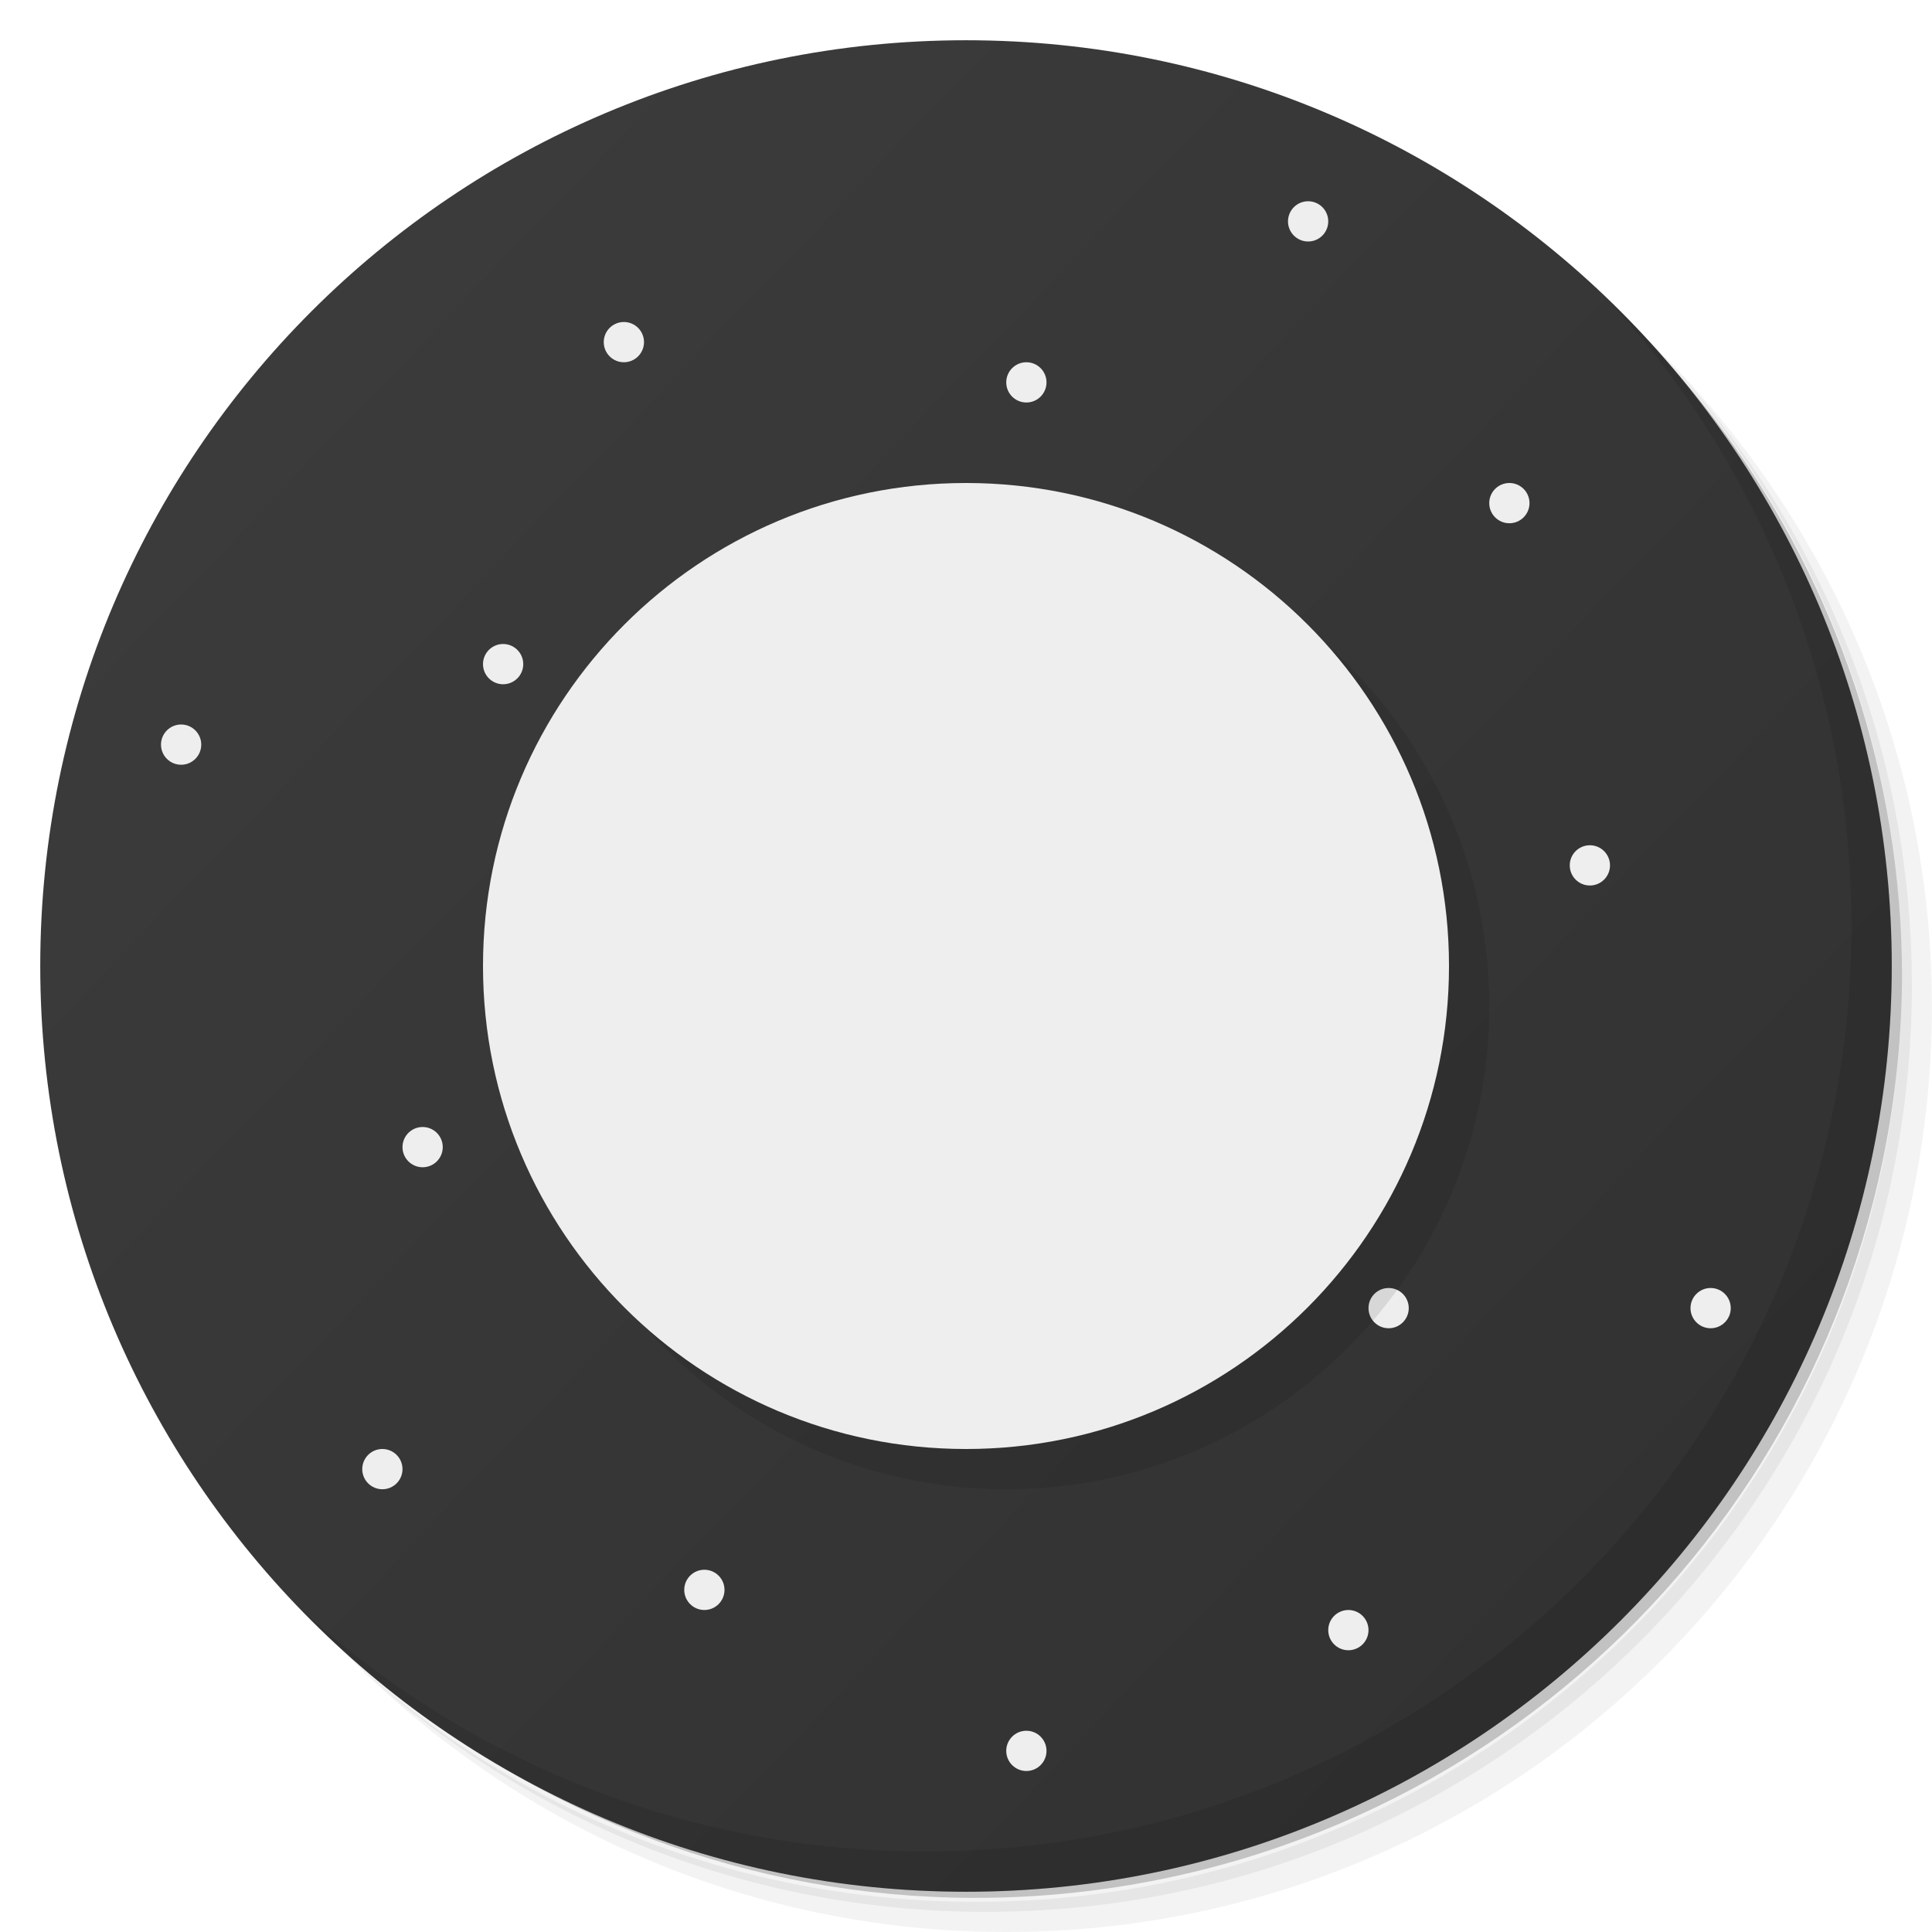
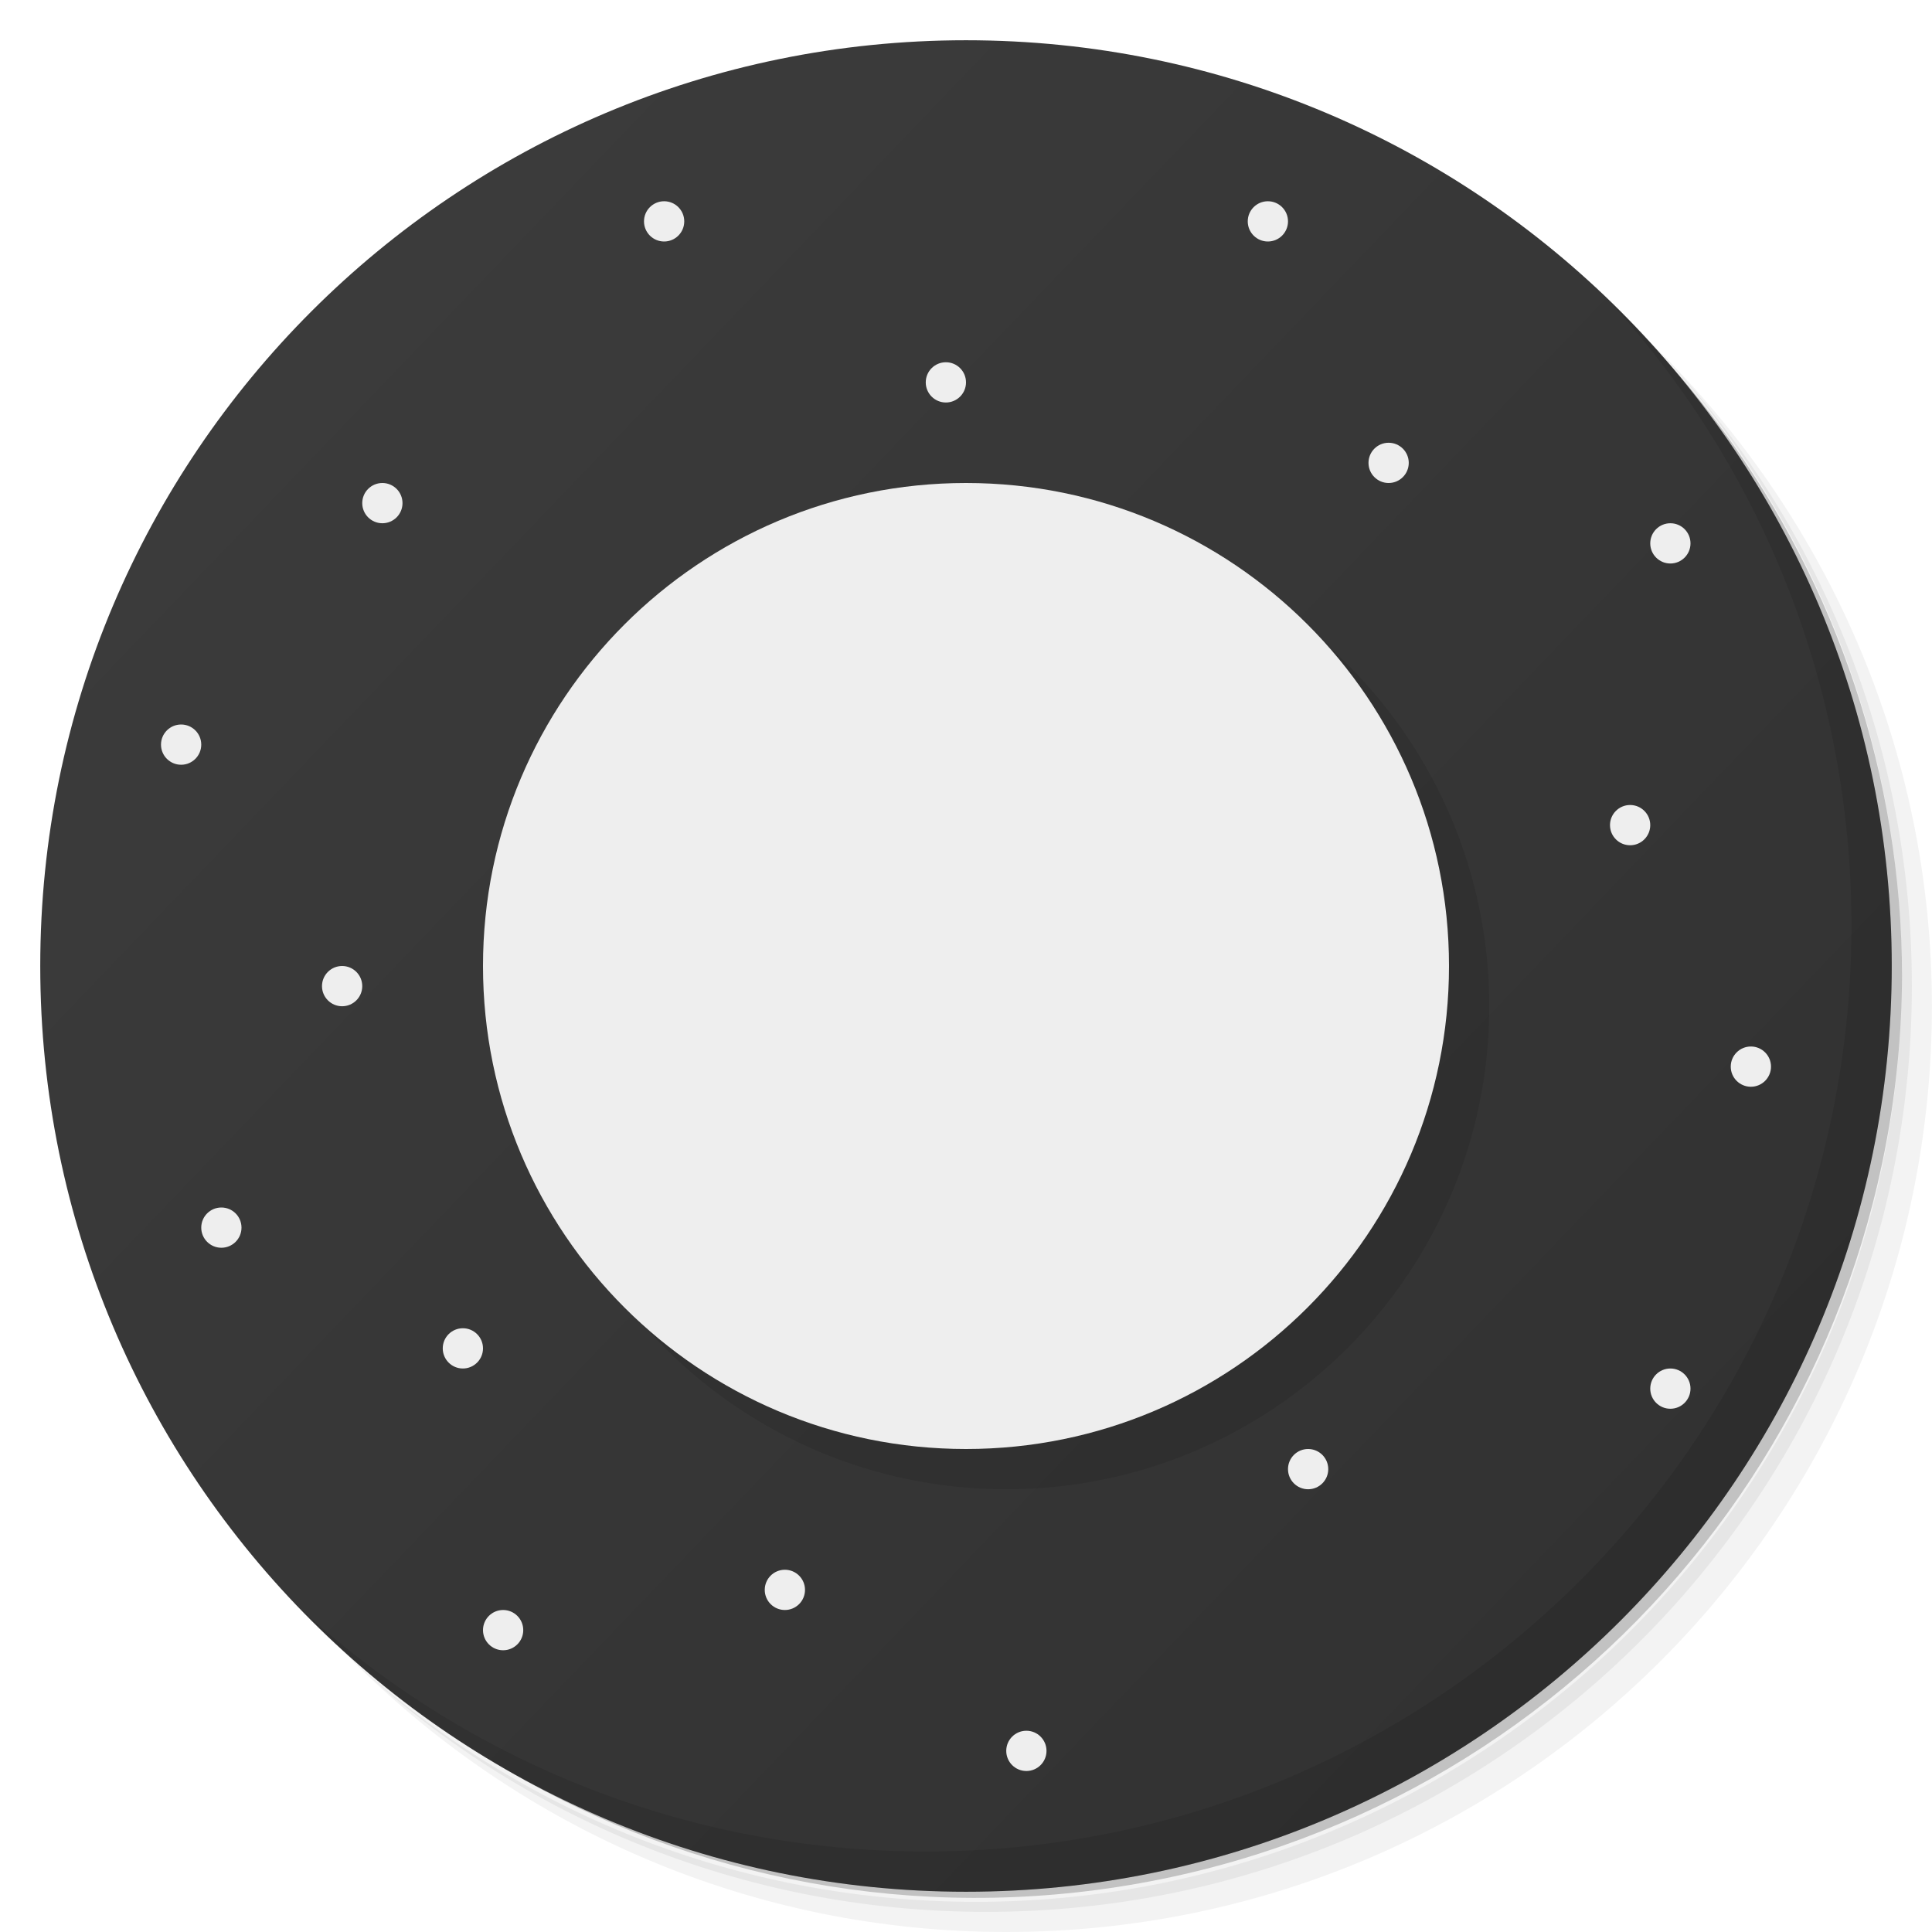
<svg xmlns="http://www.w3.org/2000/svg" version="1.1" viewBox="0 0 48 48">
  <defs>
    <linearGradient id="bg" gradientUnits="userSpaceOnUse" y1="1" y2="47">
      <stop offset="0" stop-color="#3d3d3d" />
      <stop offset="1" stop-color="#303030" />
    </linearGradient>
  </defs>
  <g>
    <path opacity=".05" d="m 36.31 5 c 5.859 4.062 9.688 10.831 9.688 18.5 c 0 12.426 -10.07 22.5 -22.5 22.5 c -7.669 0 -14.438 -3.828 -18.5 -9.688 c 1.037 1.822 2.306 3.499 3.781 4.969 c 4.085 3.712 9.514 5.969 15.469 5.969 c 12.703 0 23 -10.298 23 -23 c 0 -5.954 -2.256 -11.384 -5.969 -15.469 c -1.469 -1.475 -3.147 -2.744 -4.969 -3.781 z m 4.969 3.781 c 3.854 4.113 6.219 9.637 6.219 15.719 c 0 12.703 -10.297 23 -23 23 c -6.081 0 -11.606 -2.364 -15.719 -6.219 c 4.16 4.144 9.883 6.719 16.219 6.719 c 12.703 0 23 -10.298 23 -23 c 0 -6.335 -2.575 -12.06 -6.719 -16.219 z" />
    <path opacity=".1" d="m 41.28 8.781 c 3.712 4.085 5.969 9.514 5.969 15.469 c 0 12.703 -10.297 23 -23 23 c -5.954 0 -11.384 -2.256 -15.469 -5.969 c 4.113 3.854 9.637 6.219 15.719 6.219 c 12.703 0 23 -10.298 23 -23 c 0 -6.081 -2.364 -11.606 -6.219 -15.719 z" />
    <path opacity=".2" d="m 31.25 2.375 c 8.615 3.154 14.75 11.417 14.75 21.13 c 0 12.426 -10.07 22.5 -22.5 22.5 c -9.708 0 -17.971 -6.135 -21.12 -14.75 a 23 23 0 0 0 44.875 -7 a 23 23 0 0 0 -16 -21.875 z" />
    <circle fill="url(#bg)" cx="24" cy="24" r="23" />
    <path opacity=".1" d="m 40.03 7.531 c 3.712 4.084 5.969 9.514 5.969 15.469 0 12.703 -10.297 23 -23 23 c -5.954 0 -11.384 -2.256 -15.469 -5.969 4.178 4.291 10.01 6.969 16.469 6.969 c 12.703 0 23 -10.298 23 -23 0 -6.462 -2.677 -12.291 -6.969 -16.469 z" />
-     <circle cx="10.5" cy="28.5" r=".5" fill="#eee" />
-     <circle cx="25.5" cy="09.5" r=".5" fill="#eee" />
-     <circle cx="15.5" cy="08.5" r=".5" fill="#eee" />
-     <circle cx="37.5" cy="12.5" r=".5" fill="#eee" />
-     <circle cx="33.5" cy="40.5" r=".5" fill="#eee" />
-     <circle cx="17.5" cy="39.5" r=".5" fill="#eee" />
-     <circle cx="39.5" cy="21.5" r=".5" fill="#eee" />
-     <circle cx="42.5" cy="32.5" r=".5" fill="#eee" />
+     <circle cx="08.5" cy="24.5" r=".5" fill="#eee" />
+     <circle cx="40.5" cy="20.5" r=".5" fill="#eee" />
+     <circle cx="43.5" cy="26.5" r=".5" fill="#eee" />
+     <circle cx="11.5" cy="33.5" r=".5" fill="#eee" />
+     <circle cx="09.5" cy="12.5" r=".5" fill="#eee" />
+     <circle cx="32.5" cy="36.5" r=".5" fill="#eee" />
+     <circle cx="19.5" cy="39.5" r=".5" fill="#eee" />
+     <circle cx="25.5" cy="43.5" r=".5" fill="#eee" />
+     <circle cx="41.5" cy="34.5" r=".5" fill="#eee" />
    <circle cx="04.5" cy="18.5" r=".5" fill="#eee" />
-     <circle cx="25.5" cy="43.5" r=".5" fill="#eee" />
-     <circle cx="09.5" cy="36.5" r=".5" fill="#eee" />
-     <circle cx="32.5" cy="05.5" r=".5" fill="#eee" />
-     <circle cx="12.5" cy="16.5" r=".5" fill="#eee" />
-     <circle cx="34.5" cy="32.5" r=".5" fill="#eee" />
+     <circle cx="05.5" cy="30.5" r=".5" fill="#eee" />
+     <circle cx="12.5" cy="40.5" r=".5" fill="#eee" />
+     <circle cx="41.5" cy="13.5" r=".5" fill="#eee" />
+     <circle cx="31.5" cy="05.5" r=".5" fill="#eee" />
+     <circle cx="23.5" cy="09.5" r=".5" fill="#eee" />
+     <circle cx="16.5" cy="05.5" r=".5" fill="#eee" />
+     <circle cx="34.5" cy="11.5" r=".5" fill="#eee" />
  </g>
  <circle opacity=".1" cx="25" cy="25" r="12" />
  <circle fill="#eee" cx="24" cy="24" r="12" />
</svg>
